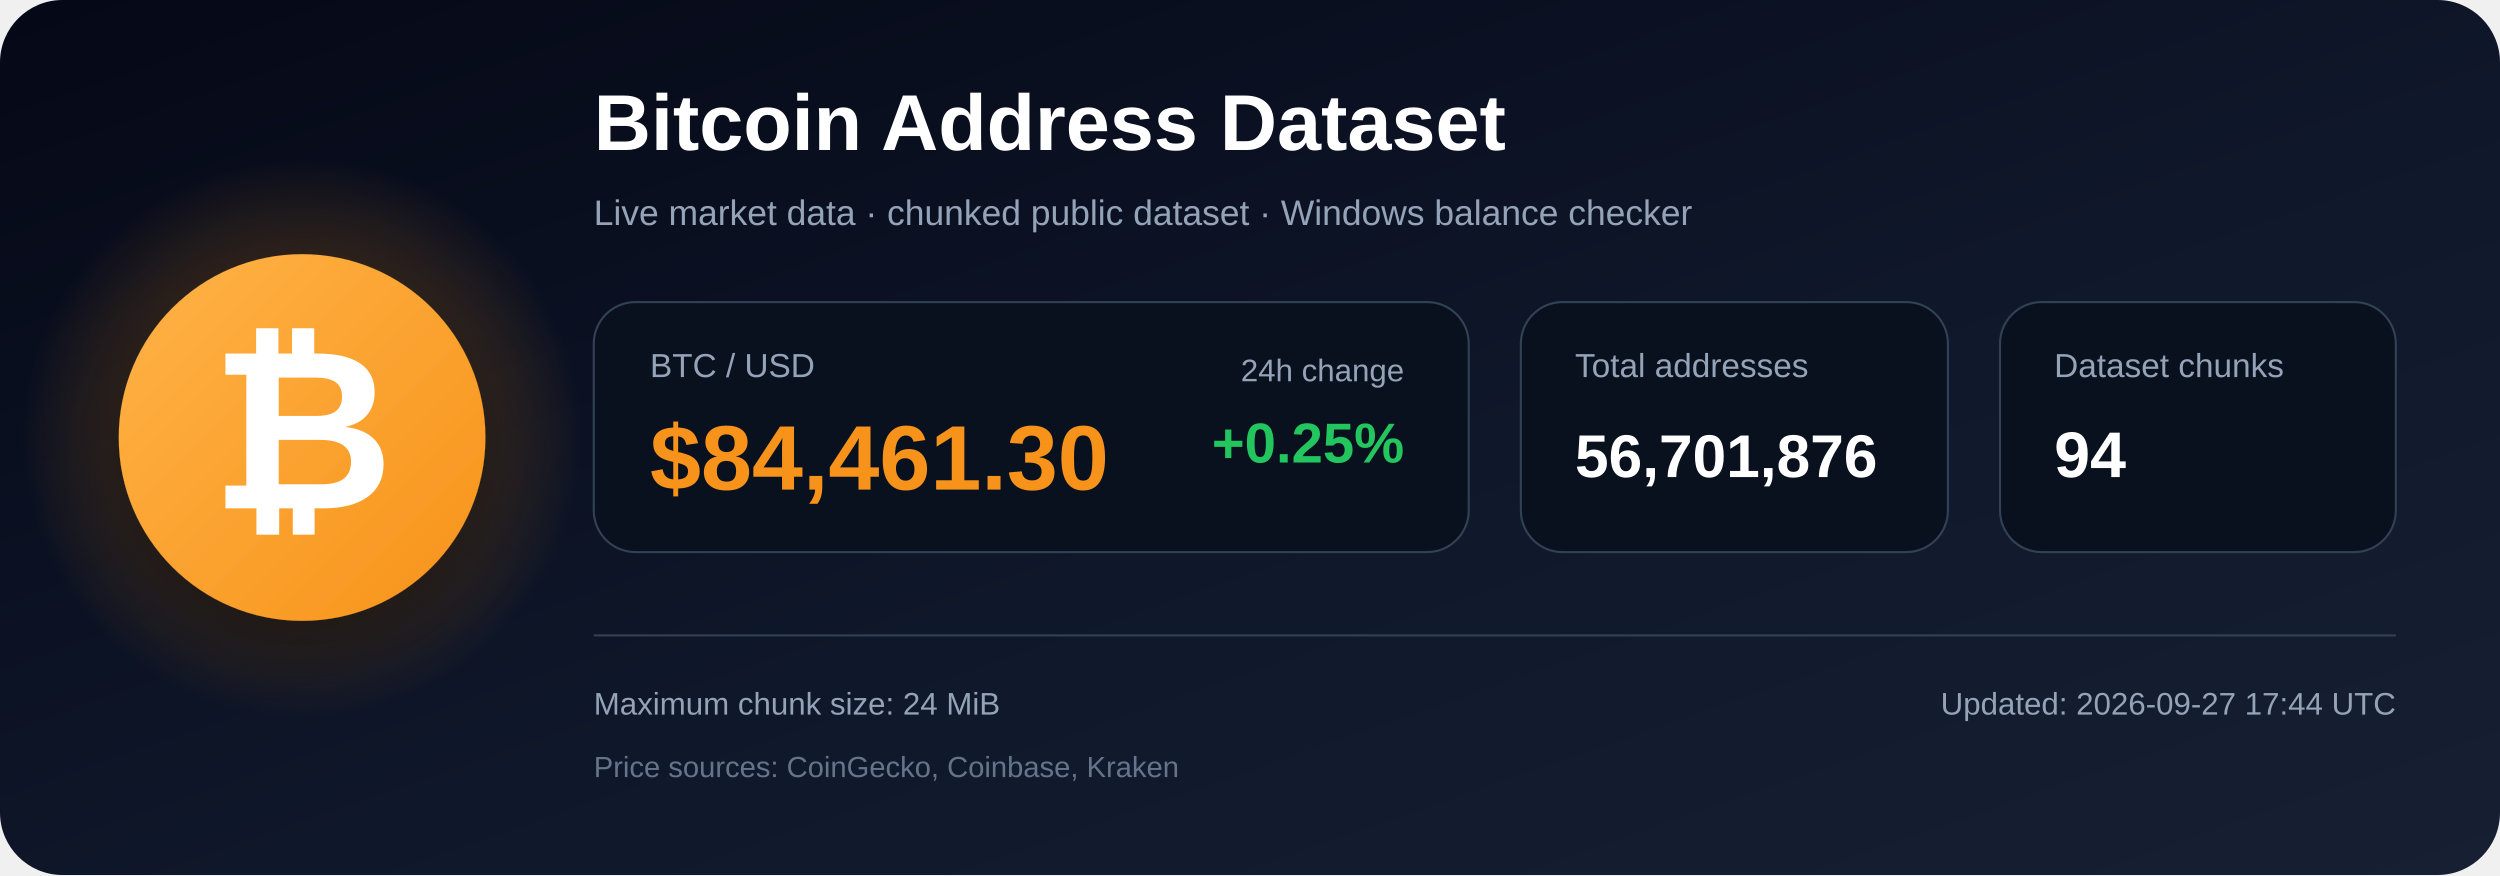
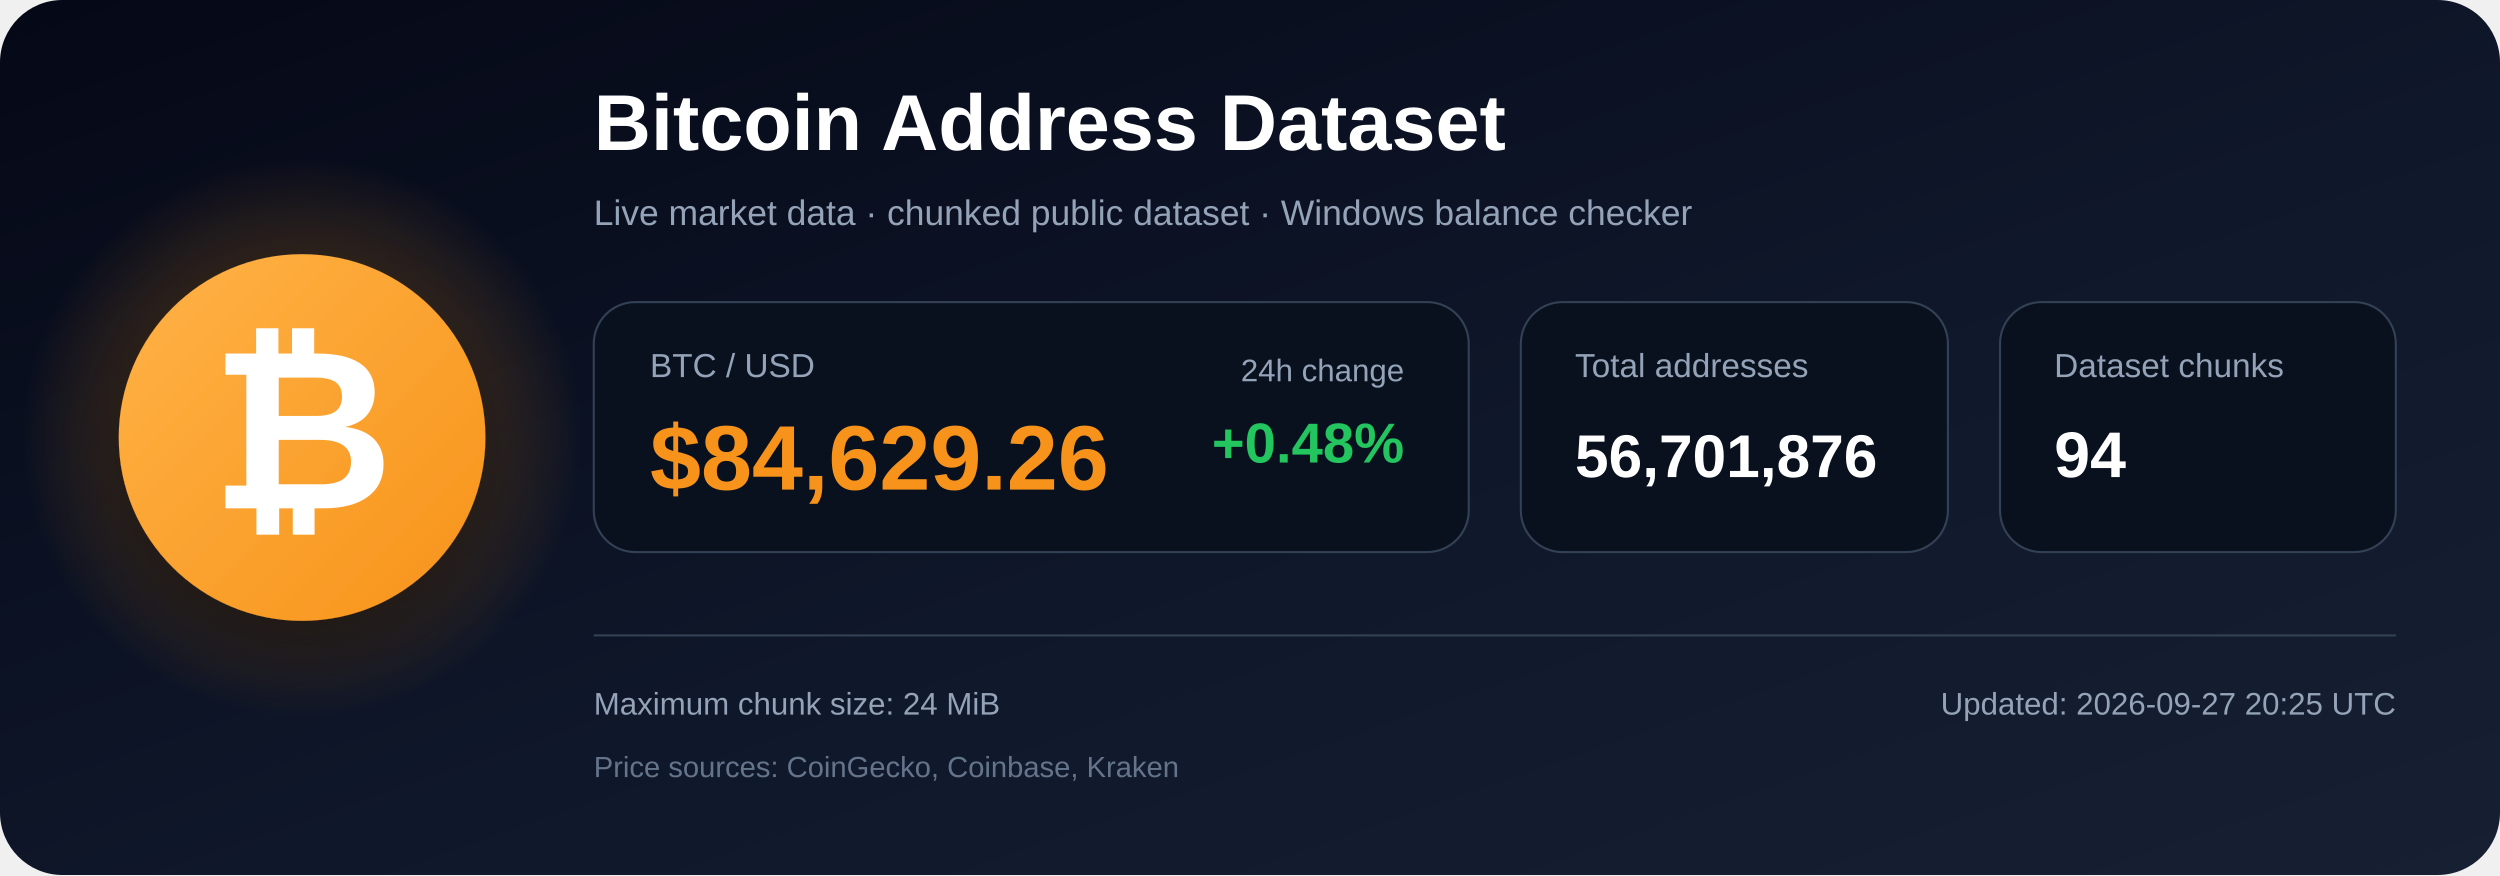
<svg xmlns="http://www.w3.org/2000/svg" width="1200" height="420" viewBox="0 0 1200 420" role="img" aria-labelledby="title description">
  <defs>
    <linearGradient id="bg" x1="0" y1="0" x2="1" y2="1">
      <stop offset="0%" stop-color="#050816" />
      <stop offset="55%" stop-color="#0f172a" />
      <stop offset="100%" stop-color="#172033" />
    </linearGradient>
    <radialGradient id="glow">
      <stop offset="0%" stop-color="#f7931a" stop-opacity=".48" />
      <stop offset="100%" stop-color="#f7931a" stop-opacity="0" />
    </radialGradient>
    <linearGradient id="orange" x1="0" y1="0" x2="1" y2="1">
      <stop offset="0%" stop-color="#ffb347" />
      <stop offset="100%" stop-color="#f7931a" />
    </linearGradient>
    <filter id="shadow" x="-40%" y="-40%" width="180%" height="180%">
      <feDropShadow dx="0" dy="12" stdDeviation="18" flood-color="#000000" flood-opacity=".50" />
    </filter>
  </defs>
  <rect width="1200" height="420" rx="30" fill="url(#bg)" />
  <circle cx="145" cy="210" r="135" fill="url(#glow)" />
  <circle cx="145" cy="210" r="88" fill="url(#orange)" filter="url(#shadow)" />
  <text x="145" y="244" text-anchor="middle" font-family="Arial, Helvetica, sans-serif" font-size="108" font-weight="700" fill="#ffffff">₿</text>
  <text x="285" y="72" font-family="Arial, Helvetica, sans-serif" font-size="38" font-weight="700" fill="#ffffff">
    Bitcoin Address Dataset
  </text>
  <text x="285" y="108" font-family="Arial, Helvetica, sans-serif" font-size="17" fill="#94a3b8">
    Live market data · chunked public dataset · Windows balance checker
  </text>
  <rect x="285" y="145" width="420" height="120" rx="20" fill="#09111f" stroke="#334155" />
  <text x="312" y="181" font-family="Arial, Helvetica, sans-serif" font-size="16" fill="#94a3b8">BTC / USD</text>
-   <text x="312" y="235" font-family="Arial, Helvetica, sans-serif" font-size="44" font-weight="700" fill="#f7931a">$84,461.30</text>
+   <text x="312" y="235" font-family="Arial, Helvetica, sans-serif" font-size="44" font-weight="700" fill="#f7931a">$84,629.26</text>
  <text x="674" y="183" text-anchor="end" font-family="Arial, Helvetica, sans-serif" font-size="15" fill="#94a3b8">24h change</text>
-   <text x="674" y="222" text-anchor="end" font-family="Arial, Helvetica, sans-serif" font-size="27" font-weight="700" fill="#22c55e">+0.25%</text>
+   <text x="674" y="222" text-anchor="end" font-family="Arial, Helvetica, sans-serif" font-size="27" font-weight="700" fill="#22c55e">+0.48%</text>
  <rect x="730" y="145" width="205" height="120" rx="20" fill="#09111f" stroke="#334155" />
  <text x="756" y="181" font-family="Arial, Helvetica, sans-serif" font-size="16" fill="#94a3b8">Total addresses</text>
  <text x="756" y="229" font-family="Arial, Helvetica, sans-serif" font-size="29" font-weight="700" fill="#ffffff">56,701,876</text>
  <rect x="960" y="145" width="190" height="120" rx="20" fill="#09111f" stroke="#334155" />
  <text x="986" y="181" font-family="Arial, Helvetica, sans-serif" font-size="16" fill="#94a3b8">Dataset chunks</text>
  <text x="986" y="229" font-family="Arial, Helvetica, sans-serif" font-size="31" font-weight="700" fill="#ffffff">94</text>
  <line x1="285" y1="305" x2="1150" y2="305" stroke="#334155" stroke-width="1" />
  <text x="285" y="343" font-family="Arial, Helvetica, sans-serif" font-size="15" fill="#94a3b8">
    Maximum chunk size: 24 MiB
  </text>
  <text x="285" y="373" font-family="Arial, Helvetica, sans-serif" font-size="14" fill="#64748b">
    Price sources: CoinGecko, Coinbase, Kraken
  </text>
  <text x="1150" y="343" text-anchor="end" font-family="Arial, Helvetica, sans-serif" font-size="15" fill="#94a3b8">
-     Updated: 2026-09-27 17:44 UTC
+     Updated: 2026-09-27 20:25 UTC
  </text>
</svg>
